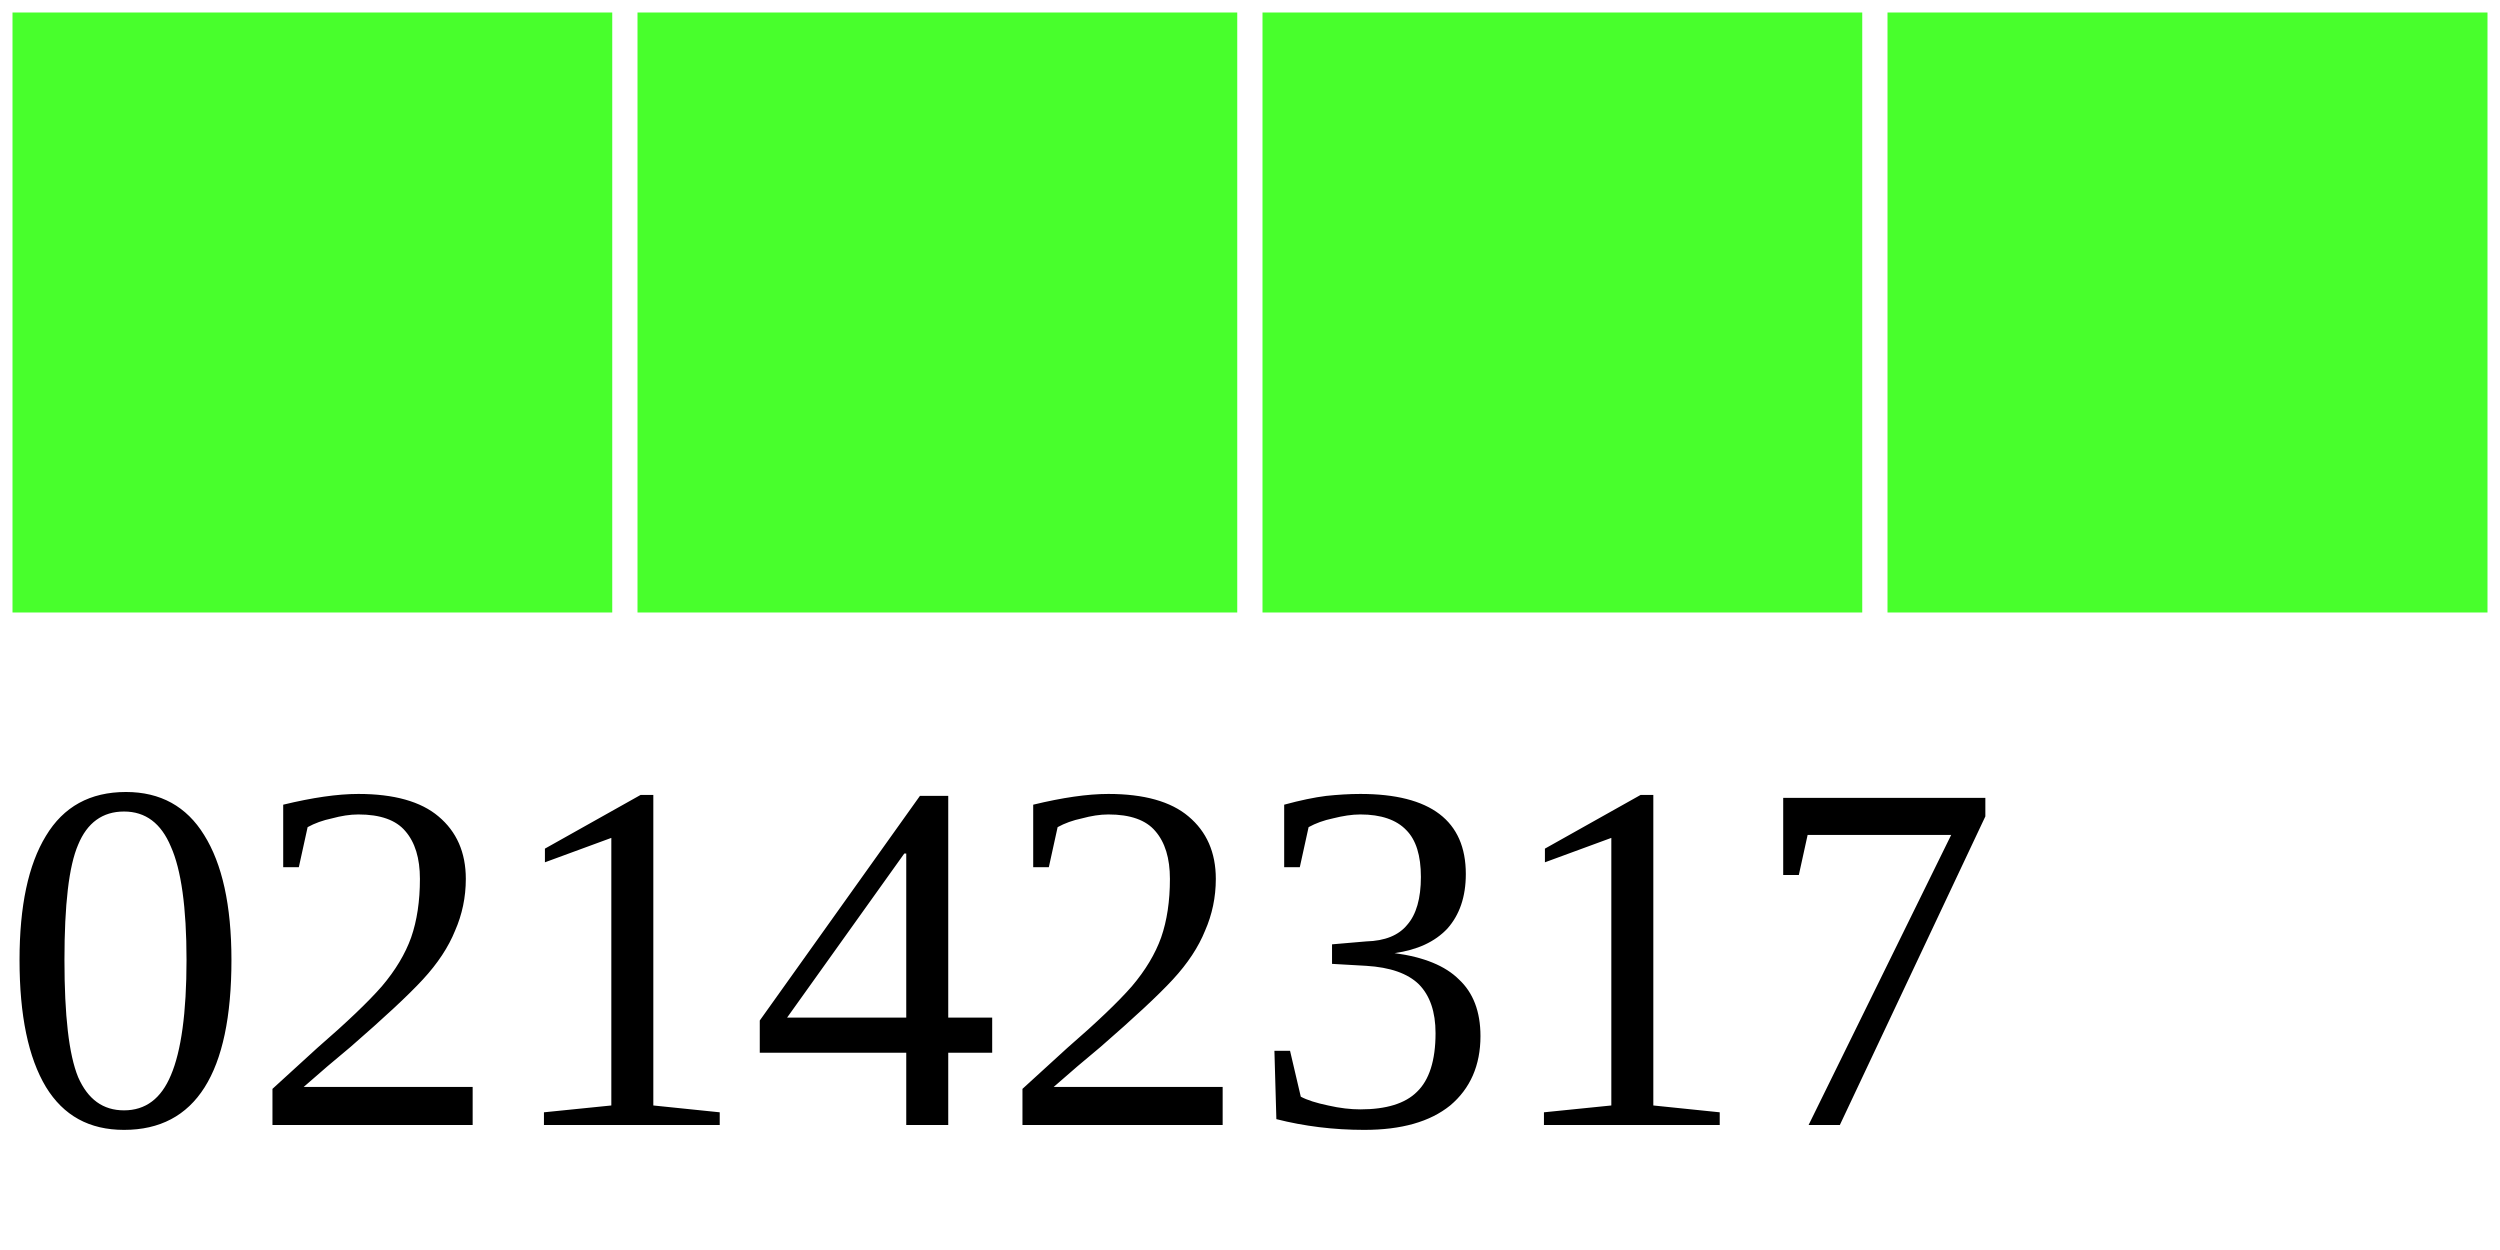
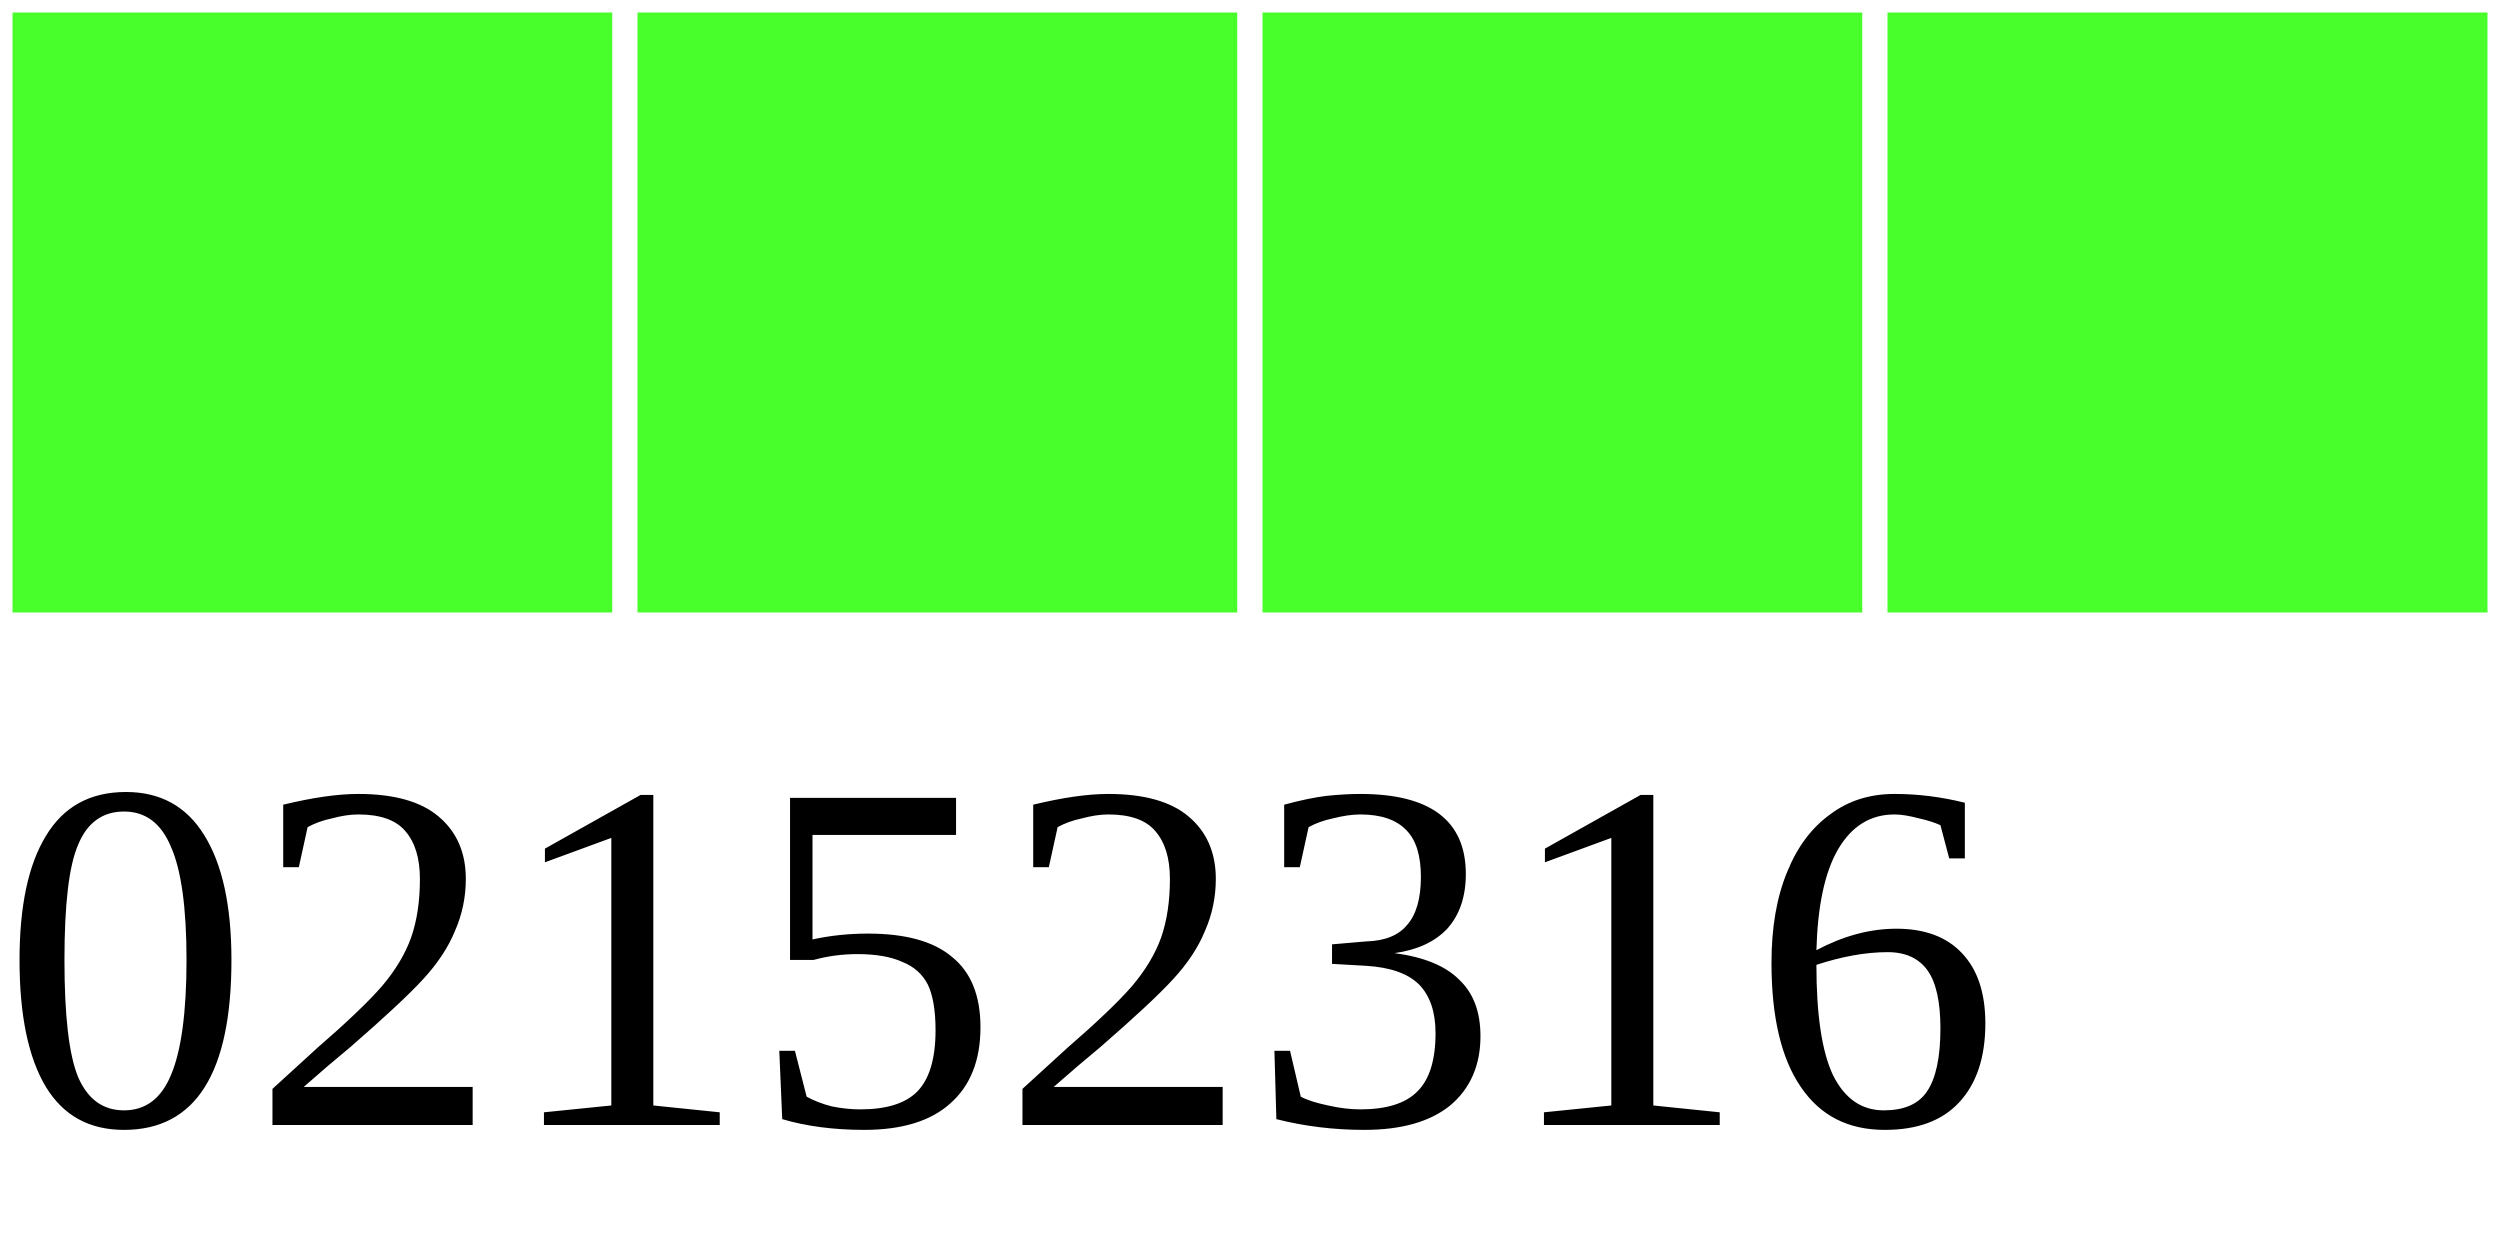
<svg xmlns="http://www.w3.org/2000/svg" width="40" height="20">
  <g>
    <rect width="10" height="10" style="fill:#48FF2C;stroke-width:0.4;stroke:rgb(255,255,255)" x="0" />
    <rect width="10" height="10" style="fill:#48FF2C;stroke-width:0.4;stroke:rgb(255,255,255)" x="10" />
    <rect width="10" height="10" style="fill:#48FF2C;stroke-width:0.4;stroke:rgb(255,255,255)" x="20" />
    <rect width="10" height="10" style="fill:#48FF2C;stroke-width:0.4;stroke:rgb(255,255,255)" x="30" />
-     <text x="0" y="18" fill="black" font-size="8">02142317</text>
+     <text x="0" y="18" fill="black" font-size="8">02152316</text>
  </g>
</svg>
